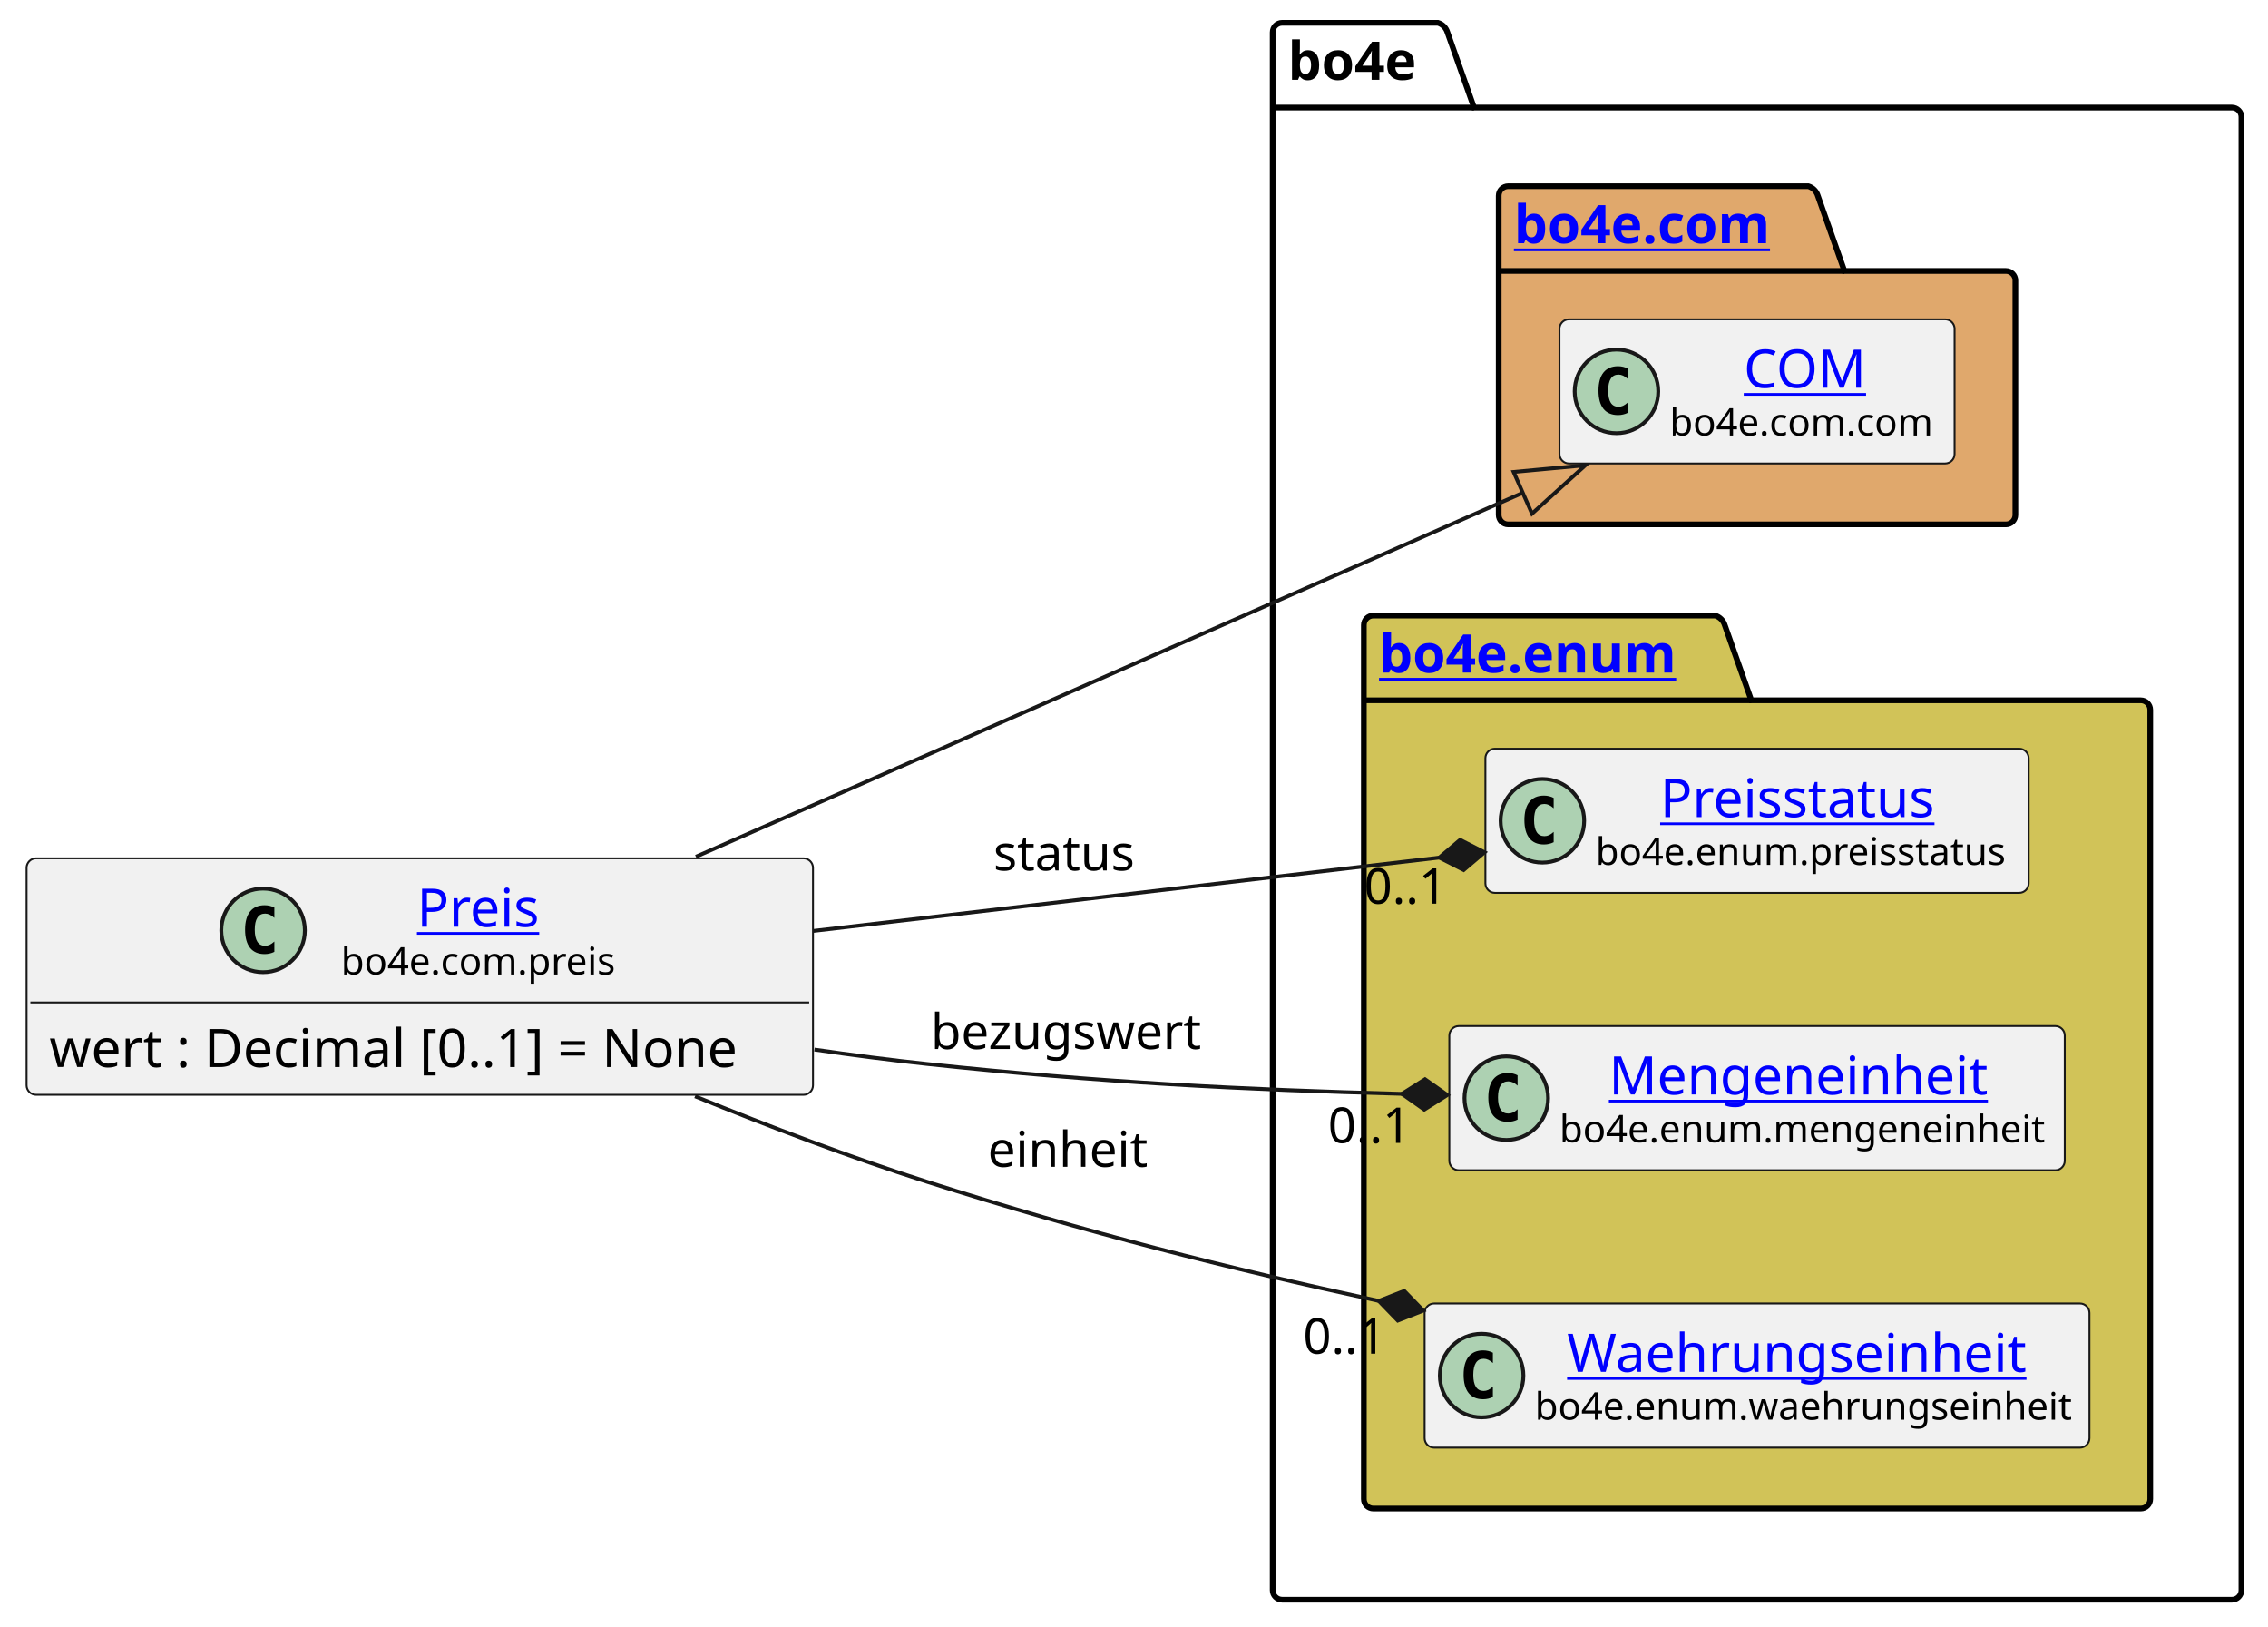
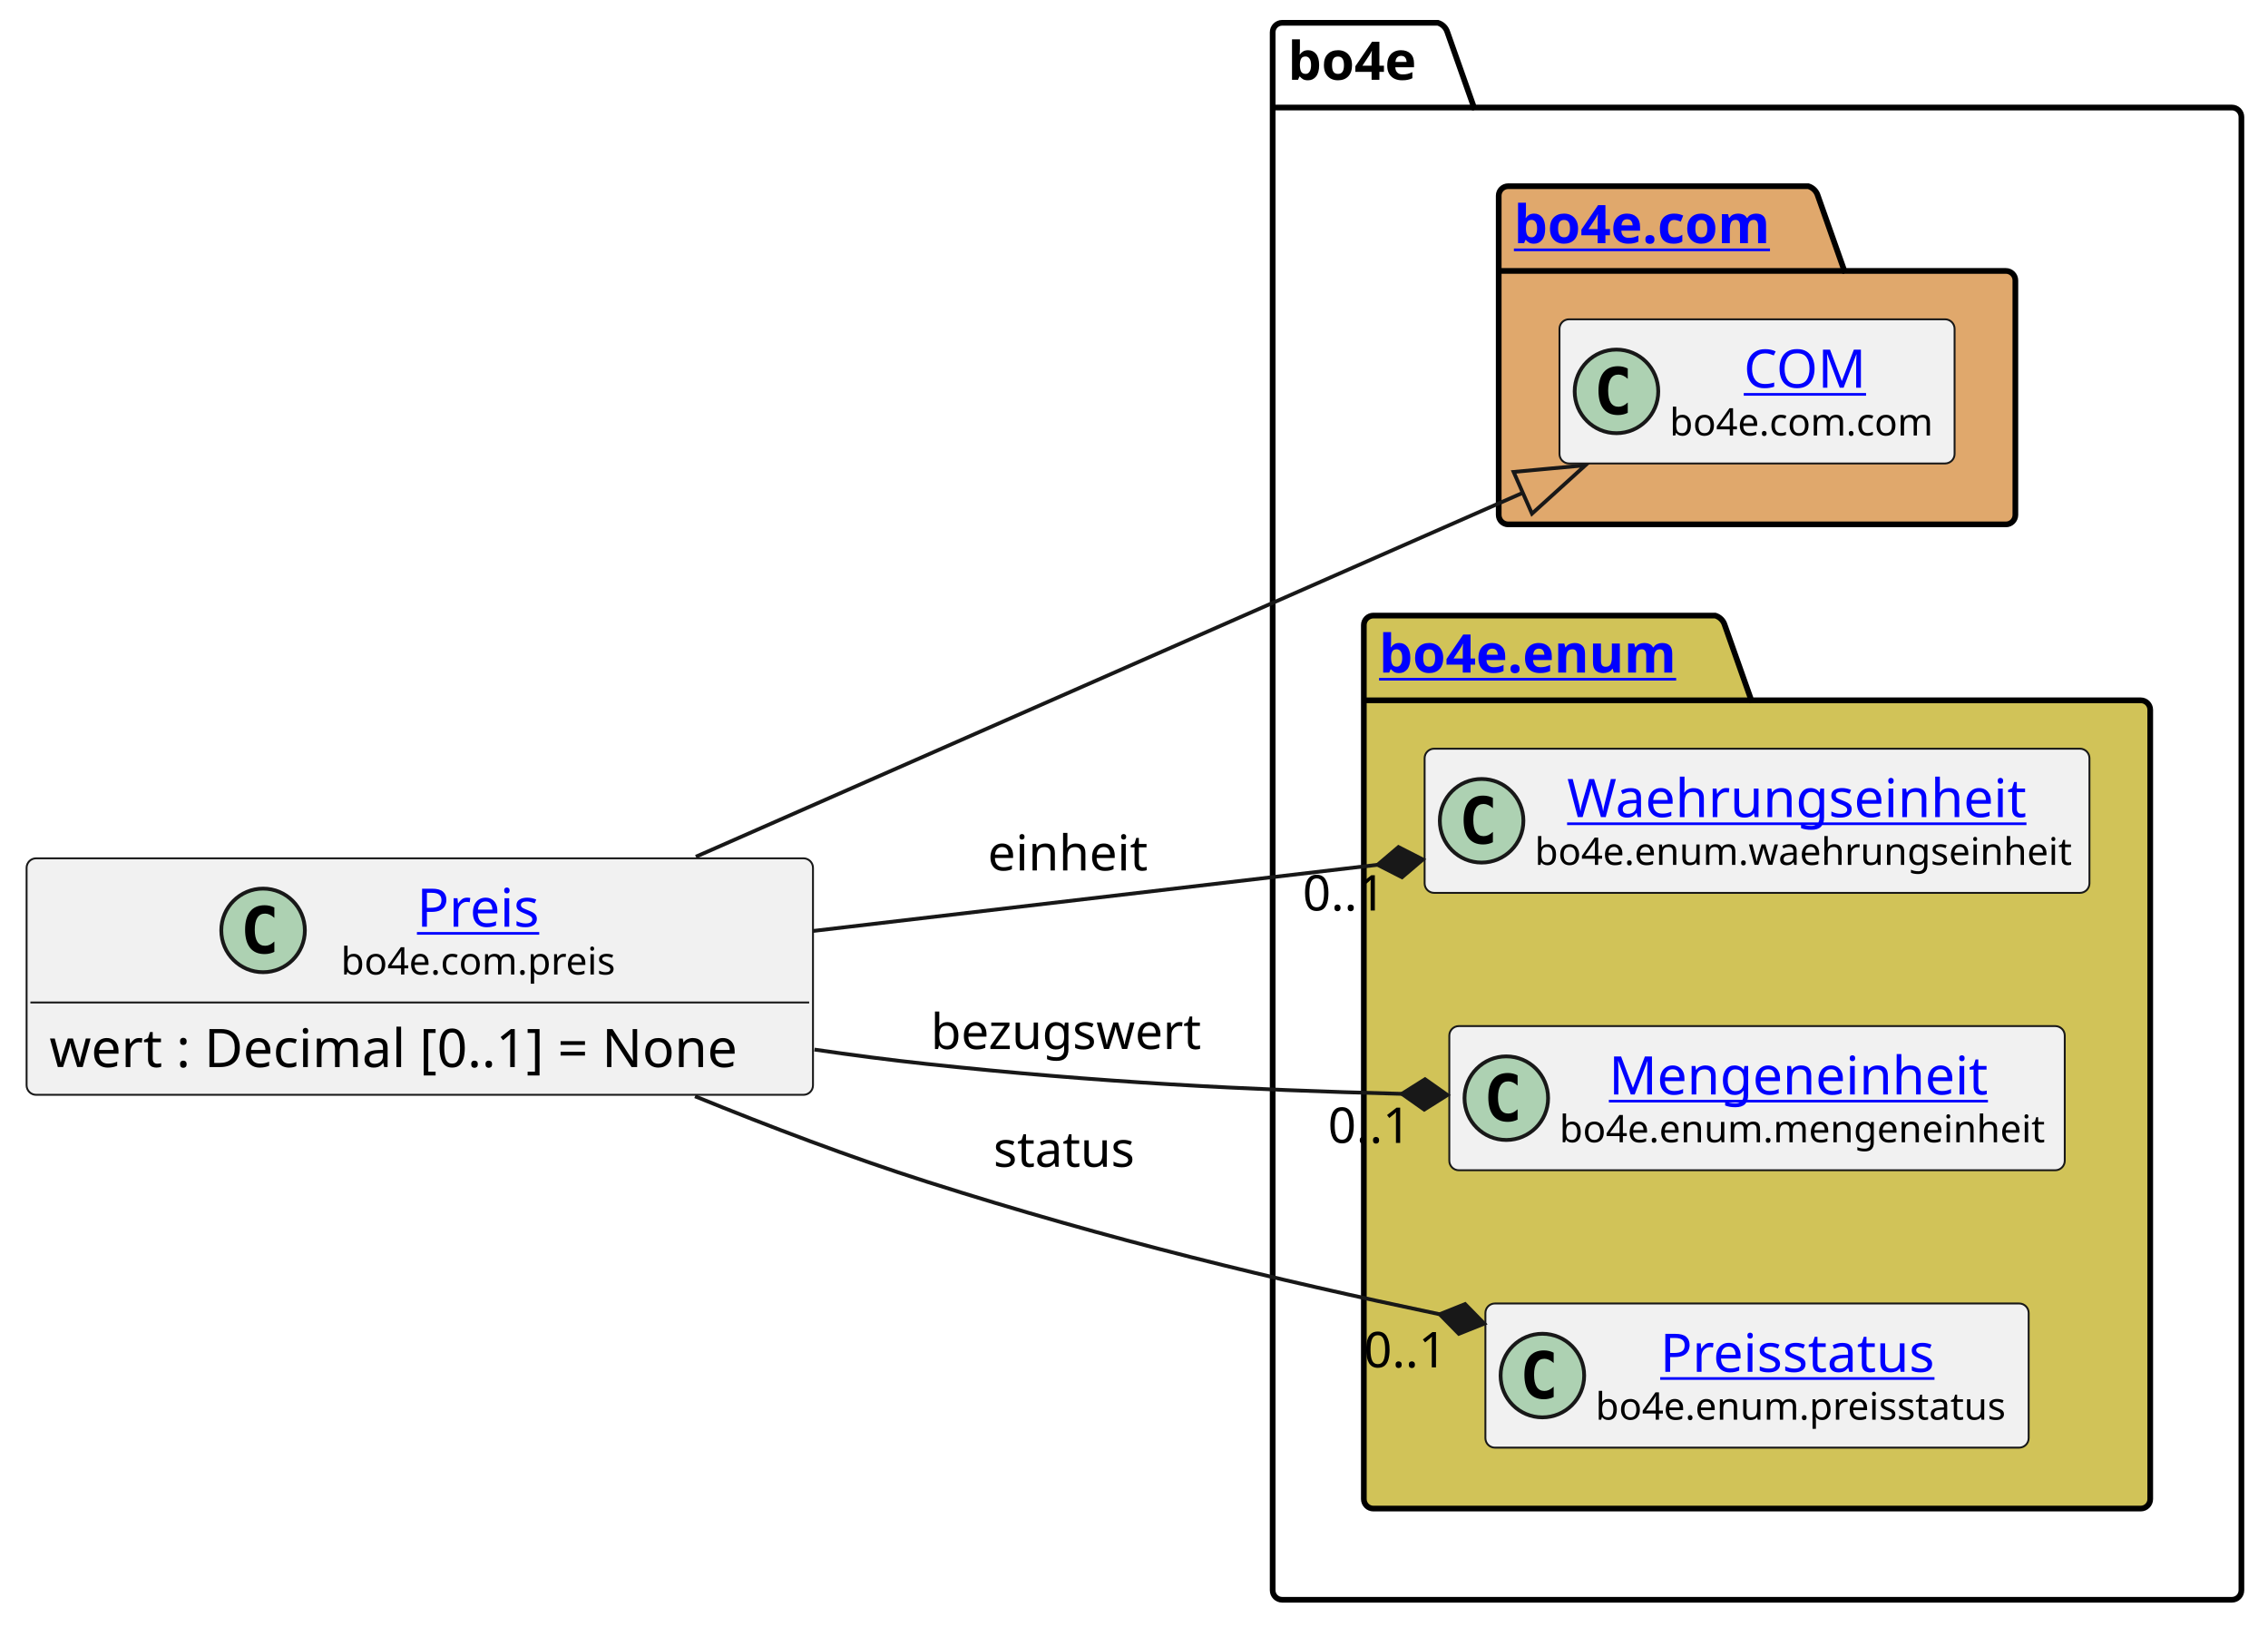
<svg xmlns="http://www.w3.org/2000/svg" xmlns:xlink="http://www.w3.org/1999/xlink" contentStyleType="text/css" height="428px" preserveAspectRatio="none" style="width:597px;height:428px;background:#FFFFFF;" version="1.1" viewBox="0 0 597 428" width="597px" zoomAndPan="magnify">
  <defs />
  <g>
    <g id="cluster_bo4e">
      <path d="M337.5,6 L378.5,6 A3.75,3.75 0 0 1 381,8.5 L388,28.297 L587.5,28.297 A2.5,2.5 0 0 1 590,30.797 L590,418.5 A2.5,2.5 0 0 1 587.5,421 L337.5,421 A2.5,2.5 0 0 1 335,418.5 L335,8.5 A2.5,2.5 0 0 1 337.5,6 " fill="none" style="stroke:#000000;stroke-width:1.5;" />
      <line style="stroke:#000000;stroke-width:1.5;" x1="335" x2="388" y1="28.297" y2="28.297" />
      <text fill="#000000" font-family="sans-serif" font-size="14" font-weight="bold" lengthAdjust="spacing" textLength="40" x="339" y="20.995">bo4e</text>
    </g>
    <g id="cluster_com">
      <path d="M397,49 L476,49 A3.75,3.75 0 0 1 478.5,51.5 L485.5,71.297 L528,71.297 A2.5,2.5 0 0 1 530.5,73.797 L530.5,135.5 A2.5,2.5 0 0 1 528,138 L397,138 A2.5,2.5 0 0 1 394.5,135.5 L394.5,51.5 A2.5,2.5 0 0 1 397,49 " fill="#E0A86C" style="stroke:#000000;stroke-width:1.5;" />
      <line style="stroke:#000000;stroke-width:1.5;" x1="394.5" x2="485.5" y1="71.297" y2="71.297" />
      <a href="https://bo4e.github.io/BO4E-python/latest/api/bo4e.com.html" target="_top" title="https://bo4e.github.io/BO4E-python/latest/api/bo4e.com.html" xlink:actuate="onRequest" xlink:href="https://bo4e.github.io/BO4E-python/latest/api/bo4e.com.html" xlink:show="new" xlink:title="https://bo4e.github.io/BO4E-python/latest/api/bo4e.com.html" xlink:type="simple">
        <text fill="#0000FF" font-family="sans-serif" font-size="14" font-weight="bold" lengthAdjust="spacing" text-decoration="underline" textLength="78" x="398.5" y="63.995">bo4e.com</text>
      </a>
    </g>
    <g id="cluster_enum">
      <path d="M361.5,162 L451.5,162 A3.75,3.75 0 0 1 454,164.5 L461,184.297 L563.5,184.297 A2.5,2.5 0 0 1 566,186.797 L566,394.5 A2.5,2.5 0 0 1 563.5,397 L361.5,397 A2.5,2.5 0 0 1 359,394.5 L359,164.5 A2.5,2.5 0 0 1 361.5,162 " fill="#D1C358" style="stroke:#000000;stroke-width:1.5;" />
      <line style="stroke:#000000;stroke-width:1.5;" x1="359" x2="461" y1="184.297" y2="184.297" />
      <a href="https://bo4e.github.io/BO4E-python/latest/api/bo4e.enum.html" target="_top" title="https://bo4e.github.io/BO4E-python/latest/api/bo4e.enum.html" xlink:actuate="onRequest" xlink:href="https://bo4e.github.io/BO4E-python/latest/api/bo4e.enum.html" xlink:show="new" xlink:title="https://bo4e.github.io/BO4E-python/latest/api/bo4e.enum.html" xlink:type="simple">
        <text fill="#0000FF" font-family="sans-serif" font-size="14" font-weight="bold" lengthAdjust="spacing" text-decoration="underline" textLength="89" x="363" y="176.995">bo4e.enum</text>
      </a>
    </g>
    <g id="elem_COM">
      <rect codeLine="8" fill="#F1F1F1" height="37.938" id="COM" rx="2.5" ry="2.5" style="stroke:#181818;stroke-width:0.5;" width="104" x="410.5" y="84.03" />
      <ellipse cx="425.5" cy="102.999" fill="#ADD1B2" rx="11" ry="11" style="stroke:#181818;stroke-width:1.0;" />
      <path d="M428.469,108.639 Q427.891,108.936 427.25,109.077 Q426.609,109.233 425.906,109.233 Q423.406,109.233 422.078,107.593 Q420.766,105.936 420.766,102.811 Q420.766,99.686 422.078,98.03 Q423.406,96.374 425.906,96.374 Q426.609,96.374 427.25,96.53 Q427.906,96.686 428.469,96.983 L428.469,99.702 Q427.844,99.124 427.25,98.858 Q426.656,98.577 426.031,98.577 Q424.688,98.577 424,99.655 Q423.312,100.718 423.312,102.811 Q423.312,104.905 424,105.983 Q424.688,107.046 426.031,107.046 Q426.656,107.046 427.25,106.78 Q427.844,106.499 428.469,105.921 L428.469,108.639 Z " fill="#000000" />
      <a href="https://bo4e.github.io/BO4E-python/latest/api/bo4e.com.html#bo4e.com.com.COM" target="_top" title="https://bo4e.github.io/BO4E-python/latest/api/bo4e.com.html#bo4e.com.com.COM" xlink:actuate="onRequest" xlink:href="https://bo4e.github.io/BO4E-python/latest/api/bo4e.com.html#bo4e.com.com.COM" xlink:show="new" xlink:title="https://bo4e.github.io/BO4E-python/latest/api/bo4e.com.html#bo4e.com.com.COM" xlink:type="simple">
        <text fill="#0000FF" font-family="sans-serif" font-size="14" lengthAdjust="spacing" text-decoration="underline" textLength="33" x="459" y="102.025">COM</text>
      </a>
      <text fill="#000000" font-family="sans-serif" font-size="10" lengthAdjust="spacing" textLength="72" x="439.5" y="114.609">bo4e.com.com</text>
    </g>
-     <g id="elem_Preisstatus">
-       <rect codeLine="11" fill="#F1F1F1" height="37.938" id="Preisstatus" rx="2.5" ry="2.5" style="stroke:#181818;stroke-width:0.5;" width="143" x="391" y="197.03" />
-       <ellipse cx="406" cy="215.999" fill="#ADD1B2" rx="11" ry="11" style="stroke:#181818;stroke-width:1.0;" />
-       <path d="M408.969,221.639 Q408.391,221.936 407.75,222.077 Q407.109,222.233 406.406,222.233 Q403.906,222.233 402.578,220.593 Q401.266,218.936 401.266,215.811 Q401.266,212.686 402.578,211.03 Q403.906,209.374 406.406,209.374 Q407.109,209.374 407.75,209.53 Q408.406,209.686 408.969,209.983 L408.969,212.702 Q408.344,212.124 407.75,211.858 Q407.156,211.577 406.531,211.577 Q405.188,211.577 404.5,212.655 Q403.812,213.718 403.812,215.811 Q403.812,217.905 404.5,218.983 Q405.188,220.046 406.531,220.046 Q407.156,220.046 407.75,219.78 Q408.344,219.499 408.969,218.921 L408.969,221.639 Z " fill="#000000" />
-       <a href="https://bo4e.github.io/BO4E-python/latest/api/bo4e.enum.html#bo4e.enum.preisstatus.Preisstatus" target="_top" title="https://bo4e.github.io/BO4E-python/latest/api/bo4e.enum.html#bo4e.enum.preisstatus.Preisstatus" xlink:actuate="onRequest" xlink:href="https://bo4e.github.io/BO4E-python/latest/api/bo4e.enum.html#bo4e.enum.preisstatus.Preisstatus" xlink:show="new" xlink:title="https://bo4e.github.io/BO4E-python/latest/api/bo4e.enum.html#bo4e.enum.preisstatus.Preisstatus" xlink:type="simple">
-         <text fill="#0000FF" font-family="sans-serif" font-size="14" lengthAdjust="spacing" text-decoration="underline" textLength="77" x="437" y="215.025">Preisstatus</text>
+     <g id="elem_Waehrungseinheit">
+       <rect codeLine="11" fill="#F1F1F1" height="37.938" id="Waehrungseinheit" rx="2.5" ry="2.5" style="stroke:#181818;stroke-width:0.5;" width="175" x="375" y="197.03" />
+       <ellipse cx="390" cy="215.999" fill="#ADD1B2" rx="11" ry="11" style="stroke:#181818;stroke-width:1.0;" />
+       <path d="M392.969,221.639 Q392.391,221.936 391.75,222.077 Q391.109,222.233 390.406,222.233 Q387.906,222.233 386.578,220.593 Q385.266,218.936 385.266,215.811 Q385.266,212.686 386.578,211.03 Q387.906,209.374 390.406,209.374 Q391.109,209.374 391.75,209.53 Q392.406,209.686 392.969,209.983 L392.969,212.702 Q392.344,212.124 391.75,211.858 Q391.156,211.577 390.531,211.577 Q389.188,211.577 388.5,212.655 Q387.812,213.718 387.812,215.811 Q387.812,217.905 388.5,218.983 Q389.188,220.046 390.531,220.046 Q391.156,220.046 391.75,219.78 Q392.344,219.499 392.969,218.921 L392.969,221.639 Z " fill="#000000" />
+       <a href="https://bo4e.github.io/BO4E-python/latest/api/bo4e.enum.html#bo4e.enum.waehrungseinheit.Waehrungseinheit" target="_top" title="https://bo4e.github.io/BO4E-python/latest/api/bo4e.enum.html#bo4e.enum.waehrungseinheit.Waehrungseinheit" xlink:actuate="onRequest" xlink:href="https://bo4e.github.io/BO4E-python/latest/api/bo4e.enum.html#bo4e.enum.waehrungseinheit.Waehrungseinheit" xlink:show="new" xlink:title="https://bo4e.github.io/BO4E-python/latest/api/bo4e.enum.html#bo4e.enum.waehrungseinheit.Waehrungseinheit" xlink:type="simple">
+         <text fill="#0000FF" font-family="sans-serif" font-size="14" lengthAdjust="spacing" text-decoration="underline" textLength="126" x="412.5" y="215.025">Waehrungseinheit</text>
      </a>
-       <text fill="#000000" font-family="sans-serif" font-size="10" lengthAdjust="spacing" textLength="111" x="420" y="227.609">bo4e.enum.preisstatus</text>
+       <text fill="#000000" font-family="sans-serif" font-size="10" lengthAdjust="spacing" textLength="143" x="404" y="227.609">bo4e.enum.waehrungseinheit</text>
    </g>
    <g id="elem_Mengeneinheit">
      <rect codeLine="12" fill="#F1F1F1" height="37.938" id="Mengeneinheit" rx="2.5" ry="2.5" style="stroke:#181818;stroke-width:0.5;" width="162" x="381.5" y="270.03" />
      <ellipse cx="396.5" cy="288.999" fill="#ADD1B2" rx="11" ry="11" style="stroke:#181818;stroke-width:1.0;" />
      <path d="M399.469,294.639 Q398.891,294.936 398.25,295.077 Q397.609,295.233 396.906,295.233 Q394.406,295.233 393.078,293.592 Q391.766,291.936 391.766,288.811 Q391.766,285.686 393.078,284.03 Q394.406,282.374 396.906,282.374 Q397.609,282.374 398.25,282.53 Q398.906,282.686 399.469,282.983 L399.469,285.702 Q398.844,285.124 398.25,284.858 Q397.656,284.577 397.031,284.577 Q395.688,284.577 395,285.655 Q394.312,286.717 394.312,288.811 Q394.312,290.905 395,291.983 Q395.688,293.046 397.031,293.046 Q397.656,293.046 398.25,292.78 Q398.844,292.499 399.469,291.921 L399.469,294.639 Z " fill="#000000" />
      <a href="https://bo4e.github.io/BO4E-python/latest/api/bo4e.enum.html#bo4e.enum.mengeneinheit.Mengeneinheit" target="_top" title="https://bo4e.github.io/BO4E-python/latest/api/bo4e.enum.html#bo4e.enum.mengeneinheit.Mengeneinheit" xlink:actuate="onRequest" xlink:href="https://bo4e.github.io/BO4E-python/latest/api/bo4e.enum.html#bo4e.enum.mengeneinheit.Mengeneinheit" xlink:show="new" xlink:title="https://bo4e.github.io/BO4E-python/latest/api/bo4e.enum.html#bo4e.enum.mengeneinheit.Mengeneinheit" xlink:type="simple">
        <text fill="#0000FF" font-family="sans-serif" font-size="14" lengthAdjust="spacing" text-decoration="underline" textLength="104" x="423.5" y="288.025">Mengeneinheit</text>
      </a>
      <text fill="#000000" font-family="sans-serif" font-size="10" lengthAdjust="spacing" textLength="130" x="410.5" y="300.609">bo4e.enum.mengeneinheit</text>
    </g>
-     <g id="elem_Waehrungseinheit">
-       <rect codeLine="13" fill="#F1F1F1" height="37.938" id="Waehrungseinheit" rx="2.5" ry="2.5" style="stroke:#181818;stroke-width:0.5;" width="175" x="375" y="343.03" />
-       <ellipse cx="390" cy="361.999" fill="#ADD1B2" rx="11" ry="11" style="stroke:#181818;stroke-width:1.0;" />
-       <path d="M392.969,367.639 Q392.391,367.936 391.75,368.077 Q391.109,368.233 390.406,368.233 Q387.906,368.233 386.578,366.592 Q385.266,364.936 385.266,361.811 Q385.266,358.686 386.578,357.03 Q387.906,355.374 390.406,355.374 Q391.109,355.374 391.75,355.53 Q392.406,355.686 392.969,355.983 L392.969,358.702 Q392.344,358.124 391.75,357.858 Q391.156,357.577 390.531,357.577 Q389.188,357.577 388.5,358.655 Q387.812,359.717 387.812,361.811 Q387.812,363.905 388.5,364.983 Q389.188,366.046 390.531,366.046 Q391.156,366.046 391.75,365.78 Q392.344,365.499 392.969,364.921 L392.969,367.639 Z " fill="#000000" />
-       <a href="https://bo4e.github.io/BO4E-python/latest/api/bo4e.enum.html#bo4e.enum.waehrungseinheit.Waehrungseinheit" target="_top" title="https://bo4e.github.io/BO4E-python/latest/api/bo4e.enum.html#bo4e.enum.waehrungseinheit.Waehrungseinheit" xlink:actuate="onRequest" xlink:href="https://bo4e.github.io/BO4E-python/latest/api/bo4e.enum.html#bo4e.enum.waehrungseinheit.Waehrungseinheit" xlink:show="new" xlink:title="https://bo4e.github.io/BO4E-python/latest/api/bo4e.enum.html#bo4e.enum.waehrungseinheit.Waehrungseinheit" xlink:type="simple">
-         <text fill="#0000FF" font-family="sans-serif" font-size="14" lengthAdjust="spacing" text-decoration="underline" textLength="126" x="412.5" y="361.025">Waehrungseinheit</text>
+     <g id="elem_Preisstatus">
+       <rect codeLine="13" fill="#F1F1F1" height="37.938" id="Preisstatus" rx="2.5" ry="2.5" style="stroke:#181818;stroke-width:0.5;" width="143" x="391" y="343.03" />
+       <ellipse cx="406" cy="361.999" fill="#ADD1B2" rx="11" ry="11" style="stroke:#181818;stroke-width:1.0;" />
+       <path d="M408.969,367.639 Q408.391,367.936 407.75,368.077 Q407.109,368.233 406.406,368.233 Q403.906,368.233 402.578,366.592 Q401.266,364.936 401.266,361.811 Q401.266,358.686 402.578,357.03 Q403.906,355.374 406.406,355.374 Q407.109,355.374 407.75,355.53 Q408.406,355.686 408.969,355.983 L408.969,358.702 Q408.344,358.124 407.75,357.858 Q407.156,357.577 406.531,357.577 Q405.188,357.577 404.5,358.655 Q403.812,359.717 403.812,361.811 Q403.812,363.905 404.5,364.983 Q405.188,366.046 406.531,366.046 Q407.156,366.046 407.75,365.78 Q408.344,365.499 408.969,364.921 L408.969,367.639 Z " fill="#000000" />
+       <a href="https://bo4e.github.io/BO4E-python/latest/api/bo4e.enum.html#bo4e.enum.preisstatus.Preisstatus" target="_top" title="https://bo4e.github.io/BO4E-python/latest/api/bo4e.enum.html#bo4e.enum.preisstatus.Preisstatus" xlink:actuate="onRequest" xlink:href="https://bo4e.github.io/BO4E-python/latest/api/bo4e.enum.html#bo4e.enum.preisstatus.Preisstatus" xlink:show="new" xlink:title="https://bo4e.github.io/BO4E-python/latest/api/bo4e.enum.html#bo4e.enum.preisstatus.Preisstatus" xlink:type="simple">
+         <text fill="#0000FF" font-family="sans-serif" font-size="14" lengthAdjust="spacing" text-decoration="underline" textLength="77" x="437" y="361.025">Preisstatus</text>
      </a>
-       <text fill="#000000" font-family="sans-serif" font-size="10" lengthAdjust="spacing" textLength="143" x="404" y="373.609">bo4e.enum.waehrungseinheit</text>
+       <text fill="#000000" font-family="sans-serif" font-size="10" lengthAdjust="spacing" textLength="111" x="420" y="373.609">bo4e.enum.preisstatus</text>
    </g>
    <g id="elem_Preis">
      <rect codeLine="3" fill="#F1F1F1" height="62.234" id="Preis" rx="2.5" ry="2.5" style="stroke:#181818;stroke-width:0.5;" width="207" x="7" y="225.88" />
      <ellipse cx="69.25" cy="244.849" fill="#ADD1B2" rx="11" ry="11" style="stroke:#181818;stroke-width:1.0;" />
      <path d="M72.219,250.489 Q71.641,250.786 71,250.927 Q70.359,251.083 69.656,251.083 Q67.156,251.083 65.828,249.442 Q64.516,247.786 64.516,244.661 Q64.516,241.536 65.828,239.88 Q67.156,238.224 69.656,238.224 Q70.359,238.224 71,238.38 Q71.656,238.536 72.219,238.833 L72.219,241.552 Q71.594,240.974 71,240.708 Q70.406,240.427 69.781,240.427 Q68.438,240.427 67.75,241.505 Q67.062,242.567 67.062,244.661 Q67.062,246.755 67.75,247.833 Q68.438,248.896 69.781,248.896 Q70.406,248.896 71,248.63 Q71.594,248.349 72.219,247.771 L72.219,250.489 Z " fill="#000000" />
      <a href="https://bo4e.github.io/BO4E-python/latest/api/bo4e.com.html#bo4e.com.preis.Preis" target="_top" title="https://bo4e.github.io/BO4E-python/latest/api/bo4e.com.html#bo4e.com.preis.Preis" xlink:actuate="onRequest" xlink:href="https://bo4e.github.io/BO4E-python/latest/api/bo4e.com.html#bo4e.com.preis.Preis" xlink:show="new" xlink:title="https://bo4e.github.io/BO4E-python/latest/api/bo4e.com.html#bo4e.com.preis.Preis" xlink:type="simple">
        <text fill="#0000FF" font-family="sans-serif" font-size="14" lengthAdjust="spacing" text-decoration="underline" textLength="34" x="109.75" y="243.875">Preis</text>
      </a>
      <text fill="#000000" font-family="sans-serif" font-size="10" lengthAdjust="spacing" textLength="74" x="89.75" y="256.459">bo4e.com.preis</text>
      <line style="stroke:#181818;stroke-width:0.5;" x1="8" x2="213" y1="263.817" y2="263.817" />
      <text fill="#000000" font-family="sans-serif" font-size="14" lengthAdjust="spacing" textLength="195" x="13" y="280.813">wert : Decimal [0..1] = None</text>
    </g>
    <g id="link_Preis_COM">
      <path codeLine="16" d="M183.17,225.46 C253.47,194.53 341.954,155.599 400.844,129.689 " fill="none" id="Preis-to-COM" style="stroke:#181818;stroke-width:1.0;" />
      <polygon fill="none" points="417.32,122.44,398.428,124.197,403.26,135.181,417.32,122.44" style="stroke:#181818;stroke-width:1.0;" />
    </g>
    <g id="link_Preis_Waehrungseinheit">
-       <path codeLine="17" d="M182.95,288.51 C202.52,296.48 223.88,304.59 244,311 C286.4,324.52 322.764,333.621 362.924,342.351 " fill="none" id="Preis-to-Waehrungseinheit" style="stroke:#181818;stroke-width:1.0;" />
-       <polygon fill="#181818" points="374.65,344.9,369.637,339.717,362.924,342.351,367.937,347.534,374.65,344.9" style="stroke:#181818;stroke-width:1.0;" />
-       <text fill="#000000" font-family="sans-serif" font-size="13" lengthAdjust="spacing" textLength="43" x="260" y="307.067">einheit</text>
-       <text fill="#000000" font-family="sans-serif" font-size="13" lengthAdjust="spacing" textLength="24" x="343.005" y="356.237">0..1</text>
+       <path codeLine="17" d="M214.15,244.98 C265.08,239.01 314.011,233.275 362.621,227.585 " fill="none" id="Preis-to-Waehrungseinheit" style="stroke:#181818;stroke-width:1.0;" />
+       <polygon fill="#181818" points="374.54,226.19,368.116,222.915,362.621,227.585,369.046,230.86,374.54,226.19" style="stroke:#181818;stroke-width:1.0;" />
+       <text fill="#000000" font-family="sans-serif" font-size="13" lengthAdjust="spacing" textLength="43" x="260" y="229.067">einheit</text>
+       <text fill="#000000" font-family="sans-serif" font-size="13" lengthAdjust="spacing" textLength="24" x="342.887" y="239.617">0..1</text>
    </g>
    <g id="link_Preis_Mengeneinheit">
      <path codeLine="18" d="M214.39,276.21 C224.37,277.67 234.37,278.97 244,280 C289.19,284.84 327.914,286.8 369.004,287.861 " fill="none" id="Preis-to-Mengeneinheit" style="stroke:#181818;stroke-width:1.0;" />
      <polygon fill="#181818" points="381,288.17,375.105,284.017,369.004,287.861,374.899,292.014,381,288.17" style="stroke:#181818;stroke-width:1.0;" />
      <text fill="#000000" font-family="sans-serif" font-size="13" lengthAdjust="spacing" textLength="73" x="245" y="276.067">bezugswert</text>
      <text fill="#000000" font-family="sans-serif" font-size="13" lengthAdjust="spacing" textLength="24" x="349.549" y="300.774">0..1</text>
    </g>
    <g id="link_Preis_Preisstatus">
-       <path codeLine="19" d="M214.15,244.98 C270.93,238.32 328.121,231.626 378.851,225.686 " fill="none" id="Preis-to-Preisstatus" style="stroke:#181818;stroke-width:1.0;" />
-       <polygon fill="#181818" points="390.77,224.29,384.346,221.015,378.851,225.686,385.276,228.961,390.77,224.29" style="stroke:#181818;stroke-width:1.0;" />
-       <text fill="#000000" font-family="sans-serif" font-size="13" lengthAdjust="spacing" textLength="40" x="261.5" y="229.067">status</text>
-       <text fill="#000000" font-family="sans-serif" font-size="13" lengthAdjust="spacing" textLength="24" x="359.051" y="237.819">0..1</text>
+       <path codeLine="19" d="M182.95,288.51 C202.52,296.48 223.88,304.59 244,311 C292.22,326.38 336.056,336.866 378.956,345.866 " fill="none" id="Preis-to-Preisstatus" style="stroke:#181818;stroke-width:1.0;" />
+       <polygon fill="#181818" points="390.7,348.33,385.649,343.183,378.956,345.866,384.007,351.013,390.7,348.33" style="stroke:#181818;stroke-width:1.0;" />
+       <text fill="#000000" font-family="sans-serif" font-size="13" lengthAdjust="spacing" textLength="40" x="261.5" y="307.067">status</text>
+       <text fill="#000000" font-family="sans-serif" font-size="13" lengthAdjust="spacing" textLength="24" x="358.975" y="359.834">0..1</text>
    </g>
  </g>
</svg>
